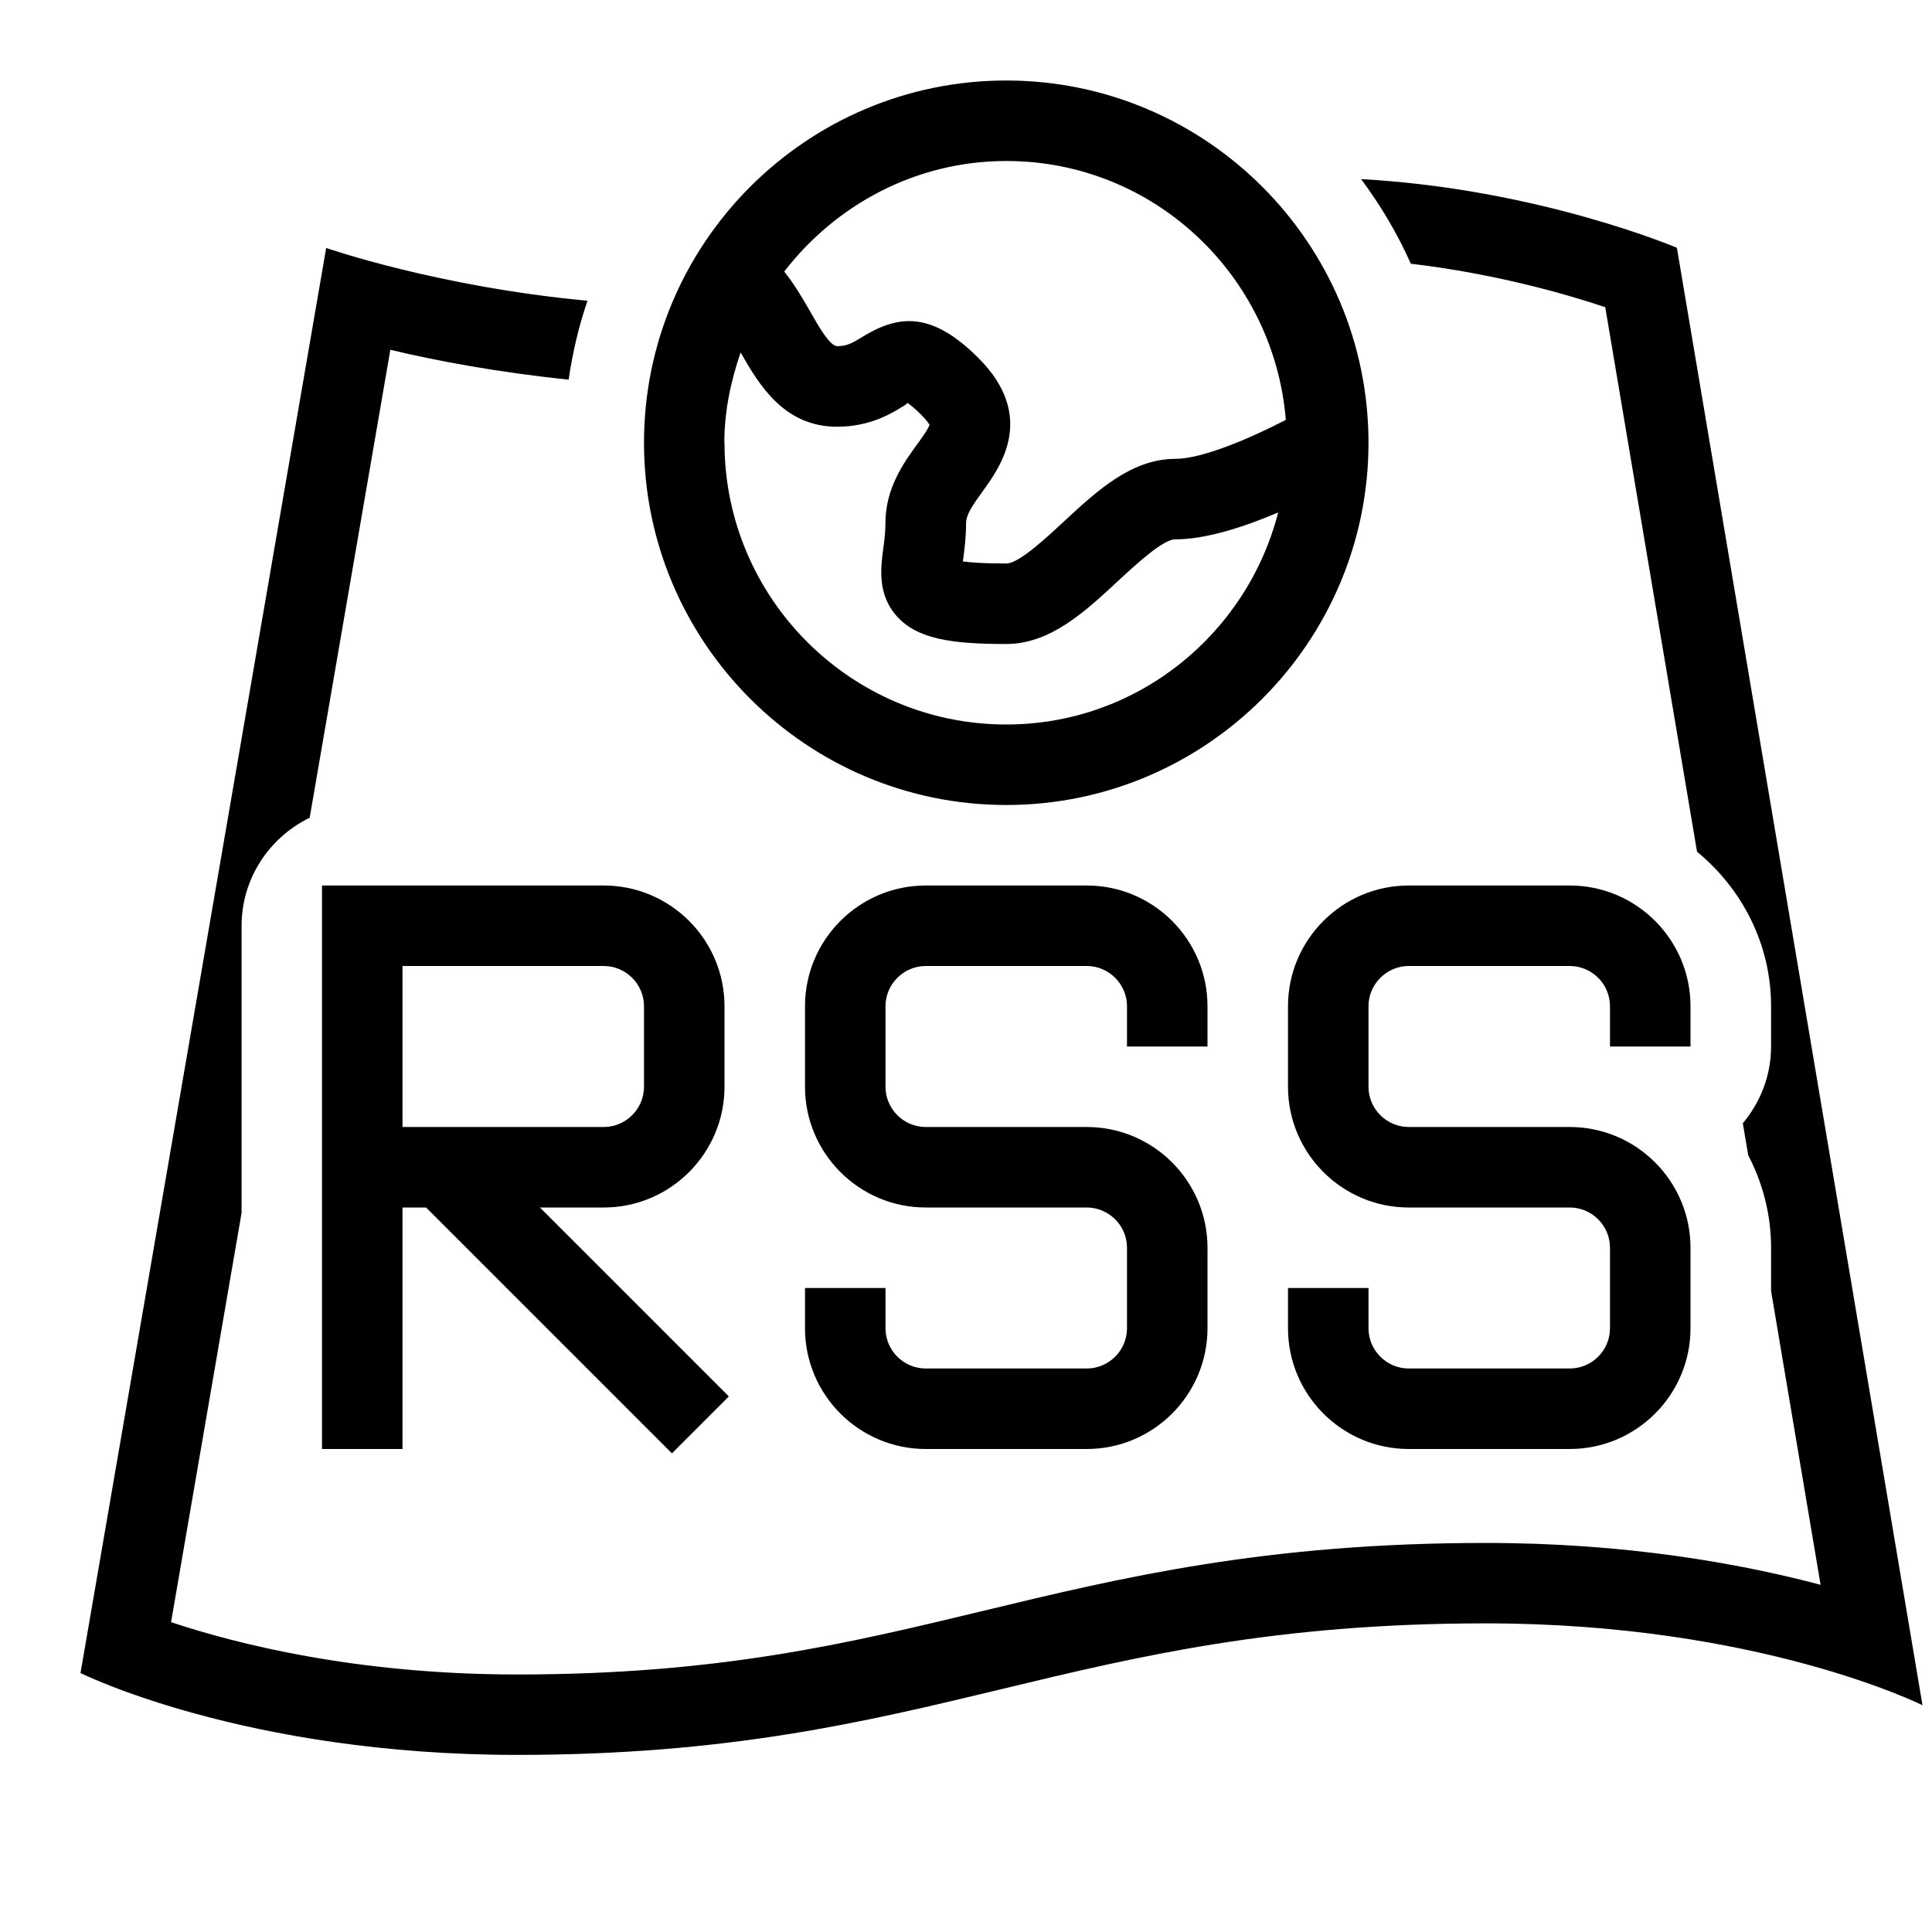
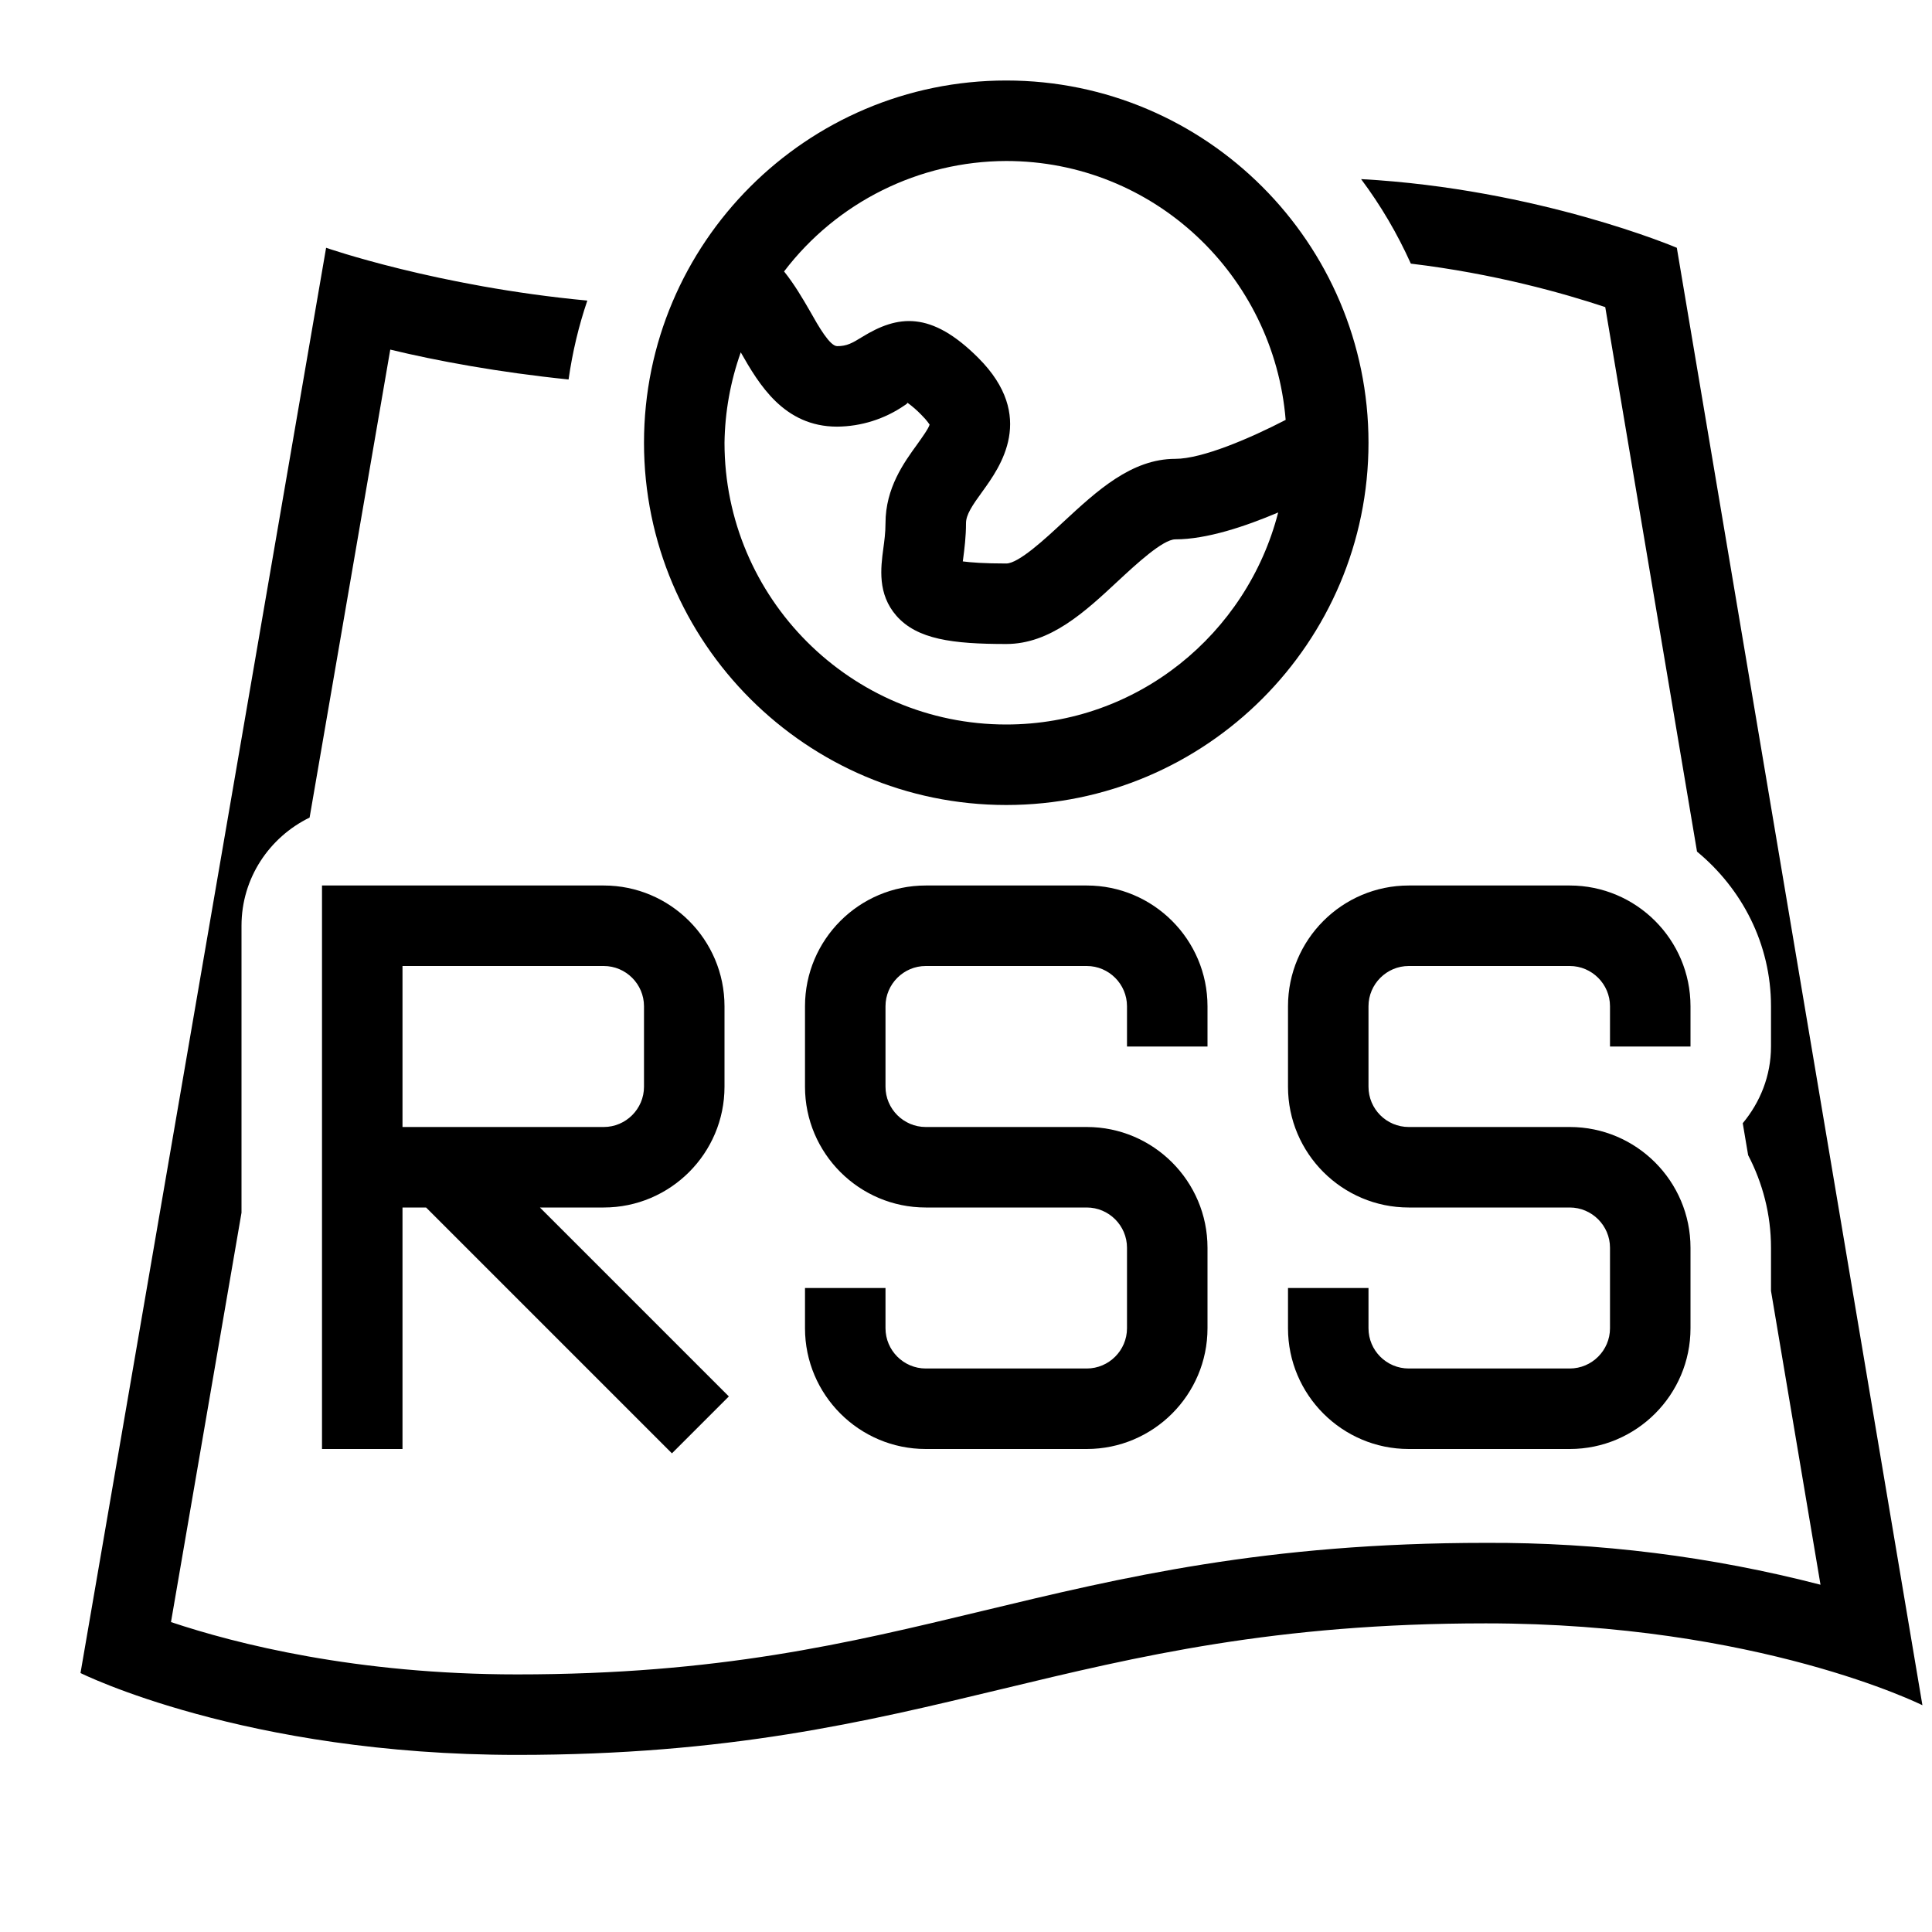
- <svg xmlns="http://www.w3.org/2000/svg" id="icons" viewBox="0 0 24 24">
-   <rect width="24" height="24" fill="none" />
-   <path d="M14,13v-.5c0-.275-.225-.5-.5-.5h-2c-.275,0-.5.225-.5.5v1c0,.275.225.5.5.5h2c.827,0,1.5.673,1.5,1.5v1c0,.827-.673,1.5-1.5,1.5h-2c-.827,0-1.5-.673-1.5-1.5v-.5h1v.5c0,.275.225.5.5.5h2c.275,0,.5-.225.5-.5v-1c0-.275-.225-.5-.5-.5h-2c-.827,0-1.5-.673-1.5-1.5v-1c0-.827.673-1.5,1.5-1.5h2c.827,0,1.5.673,1.5,1.5v.5h-1ZM21,13v-.5c0-.827-.673-1.5-1.5-1.5h-2c-.827,0-1.5.673-1.5,1.5v1c0,.827.673,1.5,1.5,1.5h2c.275,0,.5.225.5.5v1c0,.275-.225.5-.5.5h-2c-.275,0-.5-.225-.5-.5v-.5h-1v.5c0,.827.673,1.5,1.5,1.5h2c.827,0,1.5-.673,1.5-1.5v-1c0-.827-.673-1.5-1.5-1.5h-2c-.275,0-.5-.225-.5-.5v-1c0-.275.225-.5.5-.5h2c.275,0,.5.225.5.5v.5h1ZM20.831,3.078s-1.719-.732-3.923-.853c.242.325.451.676.618,1.051,1.033.122,1.904.369,2.415.54l1.14,6.764c.557.459.92,1.145.92,1.921v.5c0,.364-.135.693-.351.953l.067.397c.18.345.284.735.284,1.15v.536l.615,3.65c-1.004-.266-2.417-.52-4.157-.52-2.74,0-4.525.429-6.251.845-1.687.406-3.281.789-5.783.789-1.999,0-3.493-.381-4.3-.65l.876-5.084v-3.565c0-.593.347-1.1.846-1.344l1.002-5.813c.574.138,1.347.282,2.215.371.049-.338.126-.665.234-.98-1.866-.174-3.246-.656-3.246-.656L1,20.783s2.034,1.017,5.424,1.017c5.242,0,6.792-1.634,12.034-1.634,3.39,0,5.424,1.017,5.424,1.017l-3.051-18.105ZM4,11h3.5c.827,0,1.5.673,1.5,1.5v1c0,.827-.673,1.5-1.5,1.5h-.793l2.347,2.347-.707.707-3.054-3.054h-.293v3h-1v-7ZM5,14h2.5c.275,0,.5-.225.5-.5v-1c0-.275-.225-.5-.5-.5h-2.5v2ZM8,5.5c0-2.481,2.019-4.5,4.5-4.5s4.5,2.019,4.5,4.5-2.019,4.5-4.5,4.5-4.5-2.019-4.5-4.5ZM9.741,3.372c.128.16.229.334.319.49.11.195.249.438.341.438.119,0,.185-.037.31-.114.441-.271.854-.329,1.443.261.727.727.271,1.355.052,1.658-.128.176-.205.29-.205.396,0,.168-.019.316-.036.446-.001.009-.002.019-.004.027.098.014.264.026.54.026.154,0,.488-.311.71-.517.415-.385.844-.783,1.39-.783.335,0,.932-.256,1.372-.484-.147-1.795-1.639-3.216-3.471-3.216-1.126,0-2.119.544-2.759,1.372ZM9,5.5c0,1.93,1.57,3.5,3.5,3.5,1.629,0,2.99-1.124,3.378-2.634-.409.174-.889.334-1.279.334-.153,0-.487.311-.709.516-.415.386-.844.784-1.391.784-.669,0-1.107-.058-1.364-.351-.237-.271-.194-.597-.163-.835.013-.091.027-.195.027-.314,0-.438.229-.753.395-.982.057-.078.142-.195.153-.243-.003,0-.024-.044-.102-.121-.084-.084-.141-.128-.173-.15-.002.01-.019.021-.037.033-.159.099-.427.264-.836.264-.663,0-.973-.527-1.199-.923-.121.355-.202.728-.202,1.123Z" />
+ <svg xmlns="http://www.w3.org/2000/svg" viewBox="0 0 24 24">
+   <path fill="none" d="M0 0h24v24H0z" />
+   <path d="M14 13v-.5c0-.275-.225-.5-.5-.5h-2c-.275 0-.5.225-.5.5v1c0 .275.225.5.5.5h2c.827 0 1.5.673 1.5 1.5v1c0 .827-.673 1.5-1.5 1.5h-2c-.827 0-1.5-.673-1.5-1.5V16h1v.5c0 .275.225.5.5.5h2c.275 0 .5-.225.5-.5v-1c0-.275-.225-.5-.5-.5h-2c-.827 0-1.5-.673-1.5-1.5v-1c0-.827.673-1.5 1.5-1.5h2c.827 0 1.5.673 1.5 1.5v.5zm7 0v-.5c0-.827-.673-1.5-1.5-1.5h-2c-.827 0-1.5.673-1.5 1.5v1c0 .827.673 1.5 1.5 1.5h2c.275 0 .5.225.5.5v1c0 .275-.225.5-.5.5h-2a.5.5 0 0 1-.5-.5V16h-1v.5c0 .827.673 1.5 1.5 1.5h2c.827 0 1.5-.673 1.5-1.5v-1c0-.827-.673-1.5-1.5-1.5h-2a.5.5 0 0 1-.5-.5v-1c0-.275.225-.5.5-.5h2c.275 0 .5.225.5.5v.5zm-.17-9.922s-1.719-.732-3.922-.853q.365.488.618 1.05c1.032.123 1.903.369 2.415.54l1.14 6.764c.556.459.919 1.145.919 1.921v.5c0 .364-.135.693-.351.953l.067.397c.18.345.284.735.284 1.15v.536l.615 3.65a16.3 16.3 0 0 0-4.157-.52c-2.74 0-4.525.43-6.251.845-1.687.406-3.28.789-5.783.789-1.999 0-3.493-.38-4.3-.65L3 15.065V11.5c0-.593.347-1.1.846-1.344l1.002-5.813c.574.139 1.346.282 2.215.371q.072-.507.233-.98c-1.866-.175-3.245-.656-3.245-.656L1 20.783S3.034 21.8 6.424 21.8c5.242 0 6.792-1.634 12.034-1.634 3.39 0 5.423 1.017 5.423 1.017zM4 11h3.5c.827 0 1.5.673 1.5 1.5v1c0 .827-.673 1.5-1.5 1.5h-.793l2.347 2.347-.707.707L5.293 15H5v3H4zm1 3h2.5c.275 0 .5-.225.5-.5v-1c0-.275-.225-.5-.5-.5H5zm3-8.5C8 3.019 10.019 1 12.5 1S17 3.019 17 5.5 14.981 10 12.5 10 8 7.981 8 5.5m1.74-2.128c.128.16.23.334.32.49.11.196.249.438.34.438.12 0 .185-.037.31-.114.441-.272.853-.33 1.443.26.727.727.27 1.356.052 1.658-.128.176-.205.29-.205.396 0 .168-.019.316-.036.446l-.004.028c.098.013.264.026.54.026.154 0 .488-.31.71-.517.415-.384.844-.783 1.39-.783.335 0 .931-.256 1.371-.484C15.824 3.421 14.333 2 12.5 2a3.48 3.48 0 0 0-2.76 1.372M9 5.5C9 7.43 10.57 9 12.5 9c1.629 0 2.99-1.124 3.378-2.634-.41.174-.888.334-1.278.334-.154 0-.488.31-.71.516-.414.386-.843.784-1.39.784-.669 0-1.107-.058-1.364-.35-.238-.272-.195-.597-.163-.836.012-.09.027-.195.027-.314 0-.438.229-.753.395-.982.056-.079.141-.196.153-.244-.003 0-.025-.044-.102-.12a1.3 1.3 0 0 0-.173-.151c-.002.01-.018.021-.037.033a1.5 1.5 0 0 1-.836.264c-.663 0-.973-.528-1.198-.923A3.5 3.5 0 0 0 9 5.5" />
</svg>
